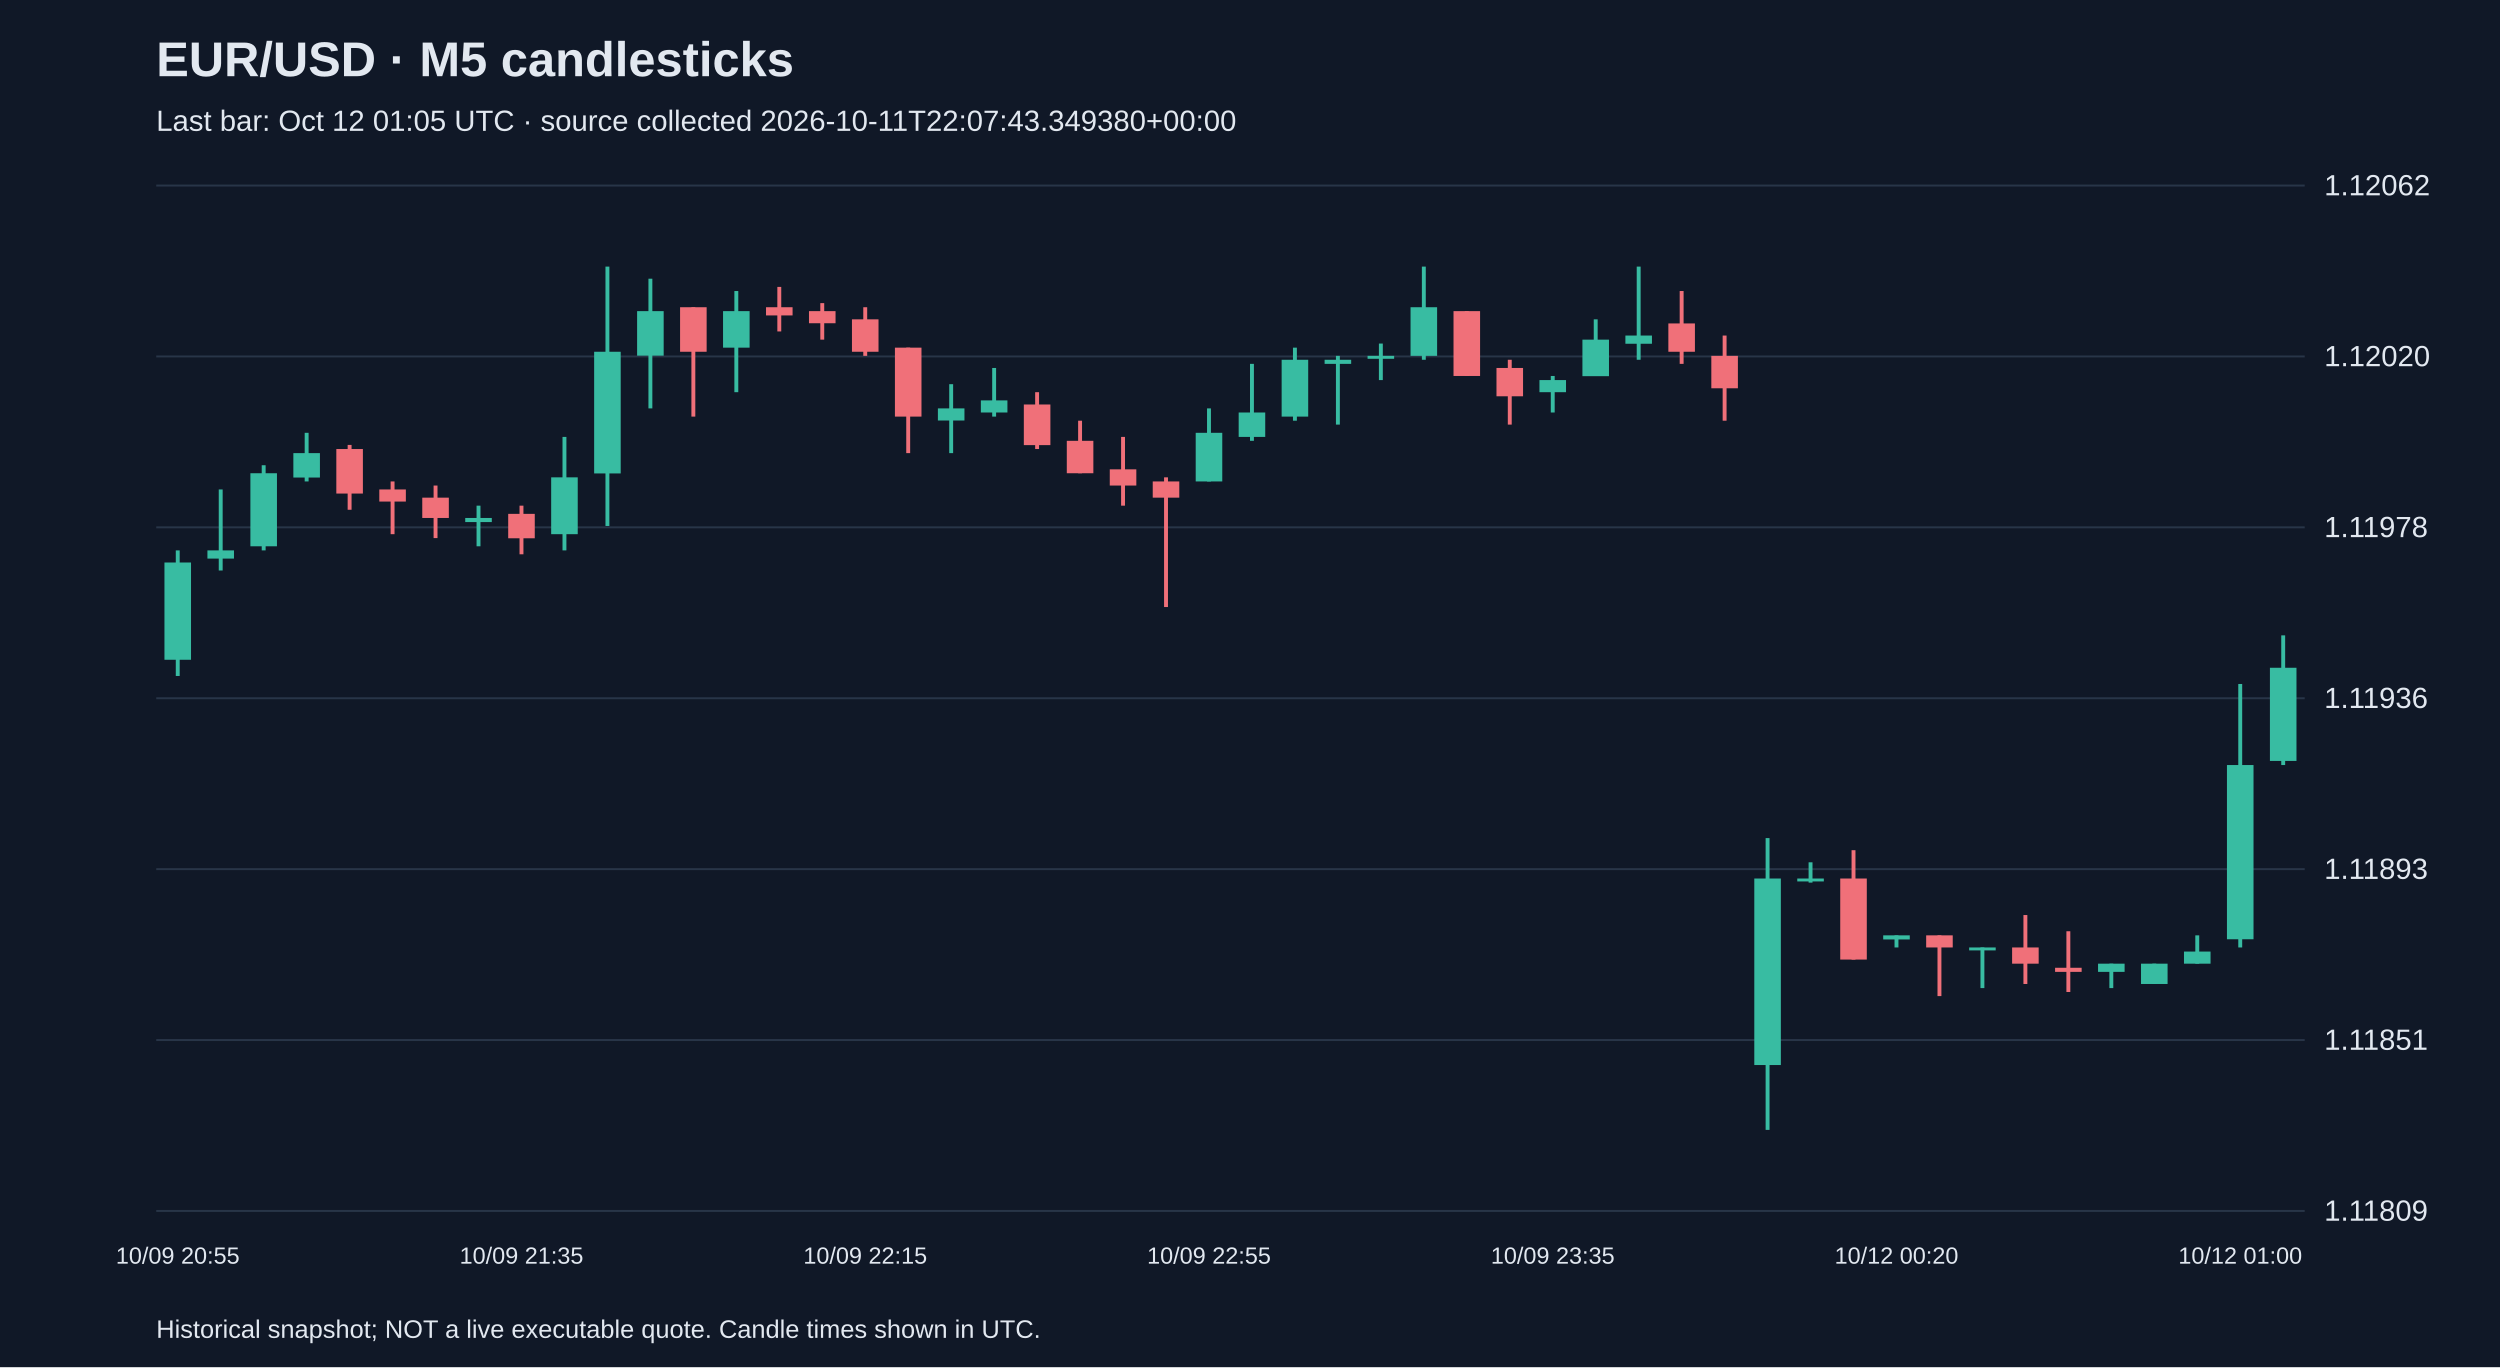
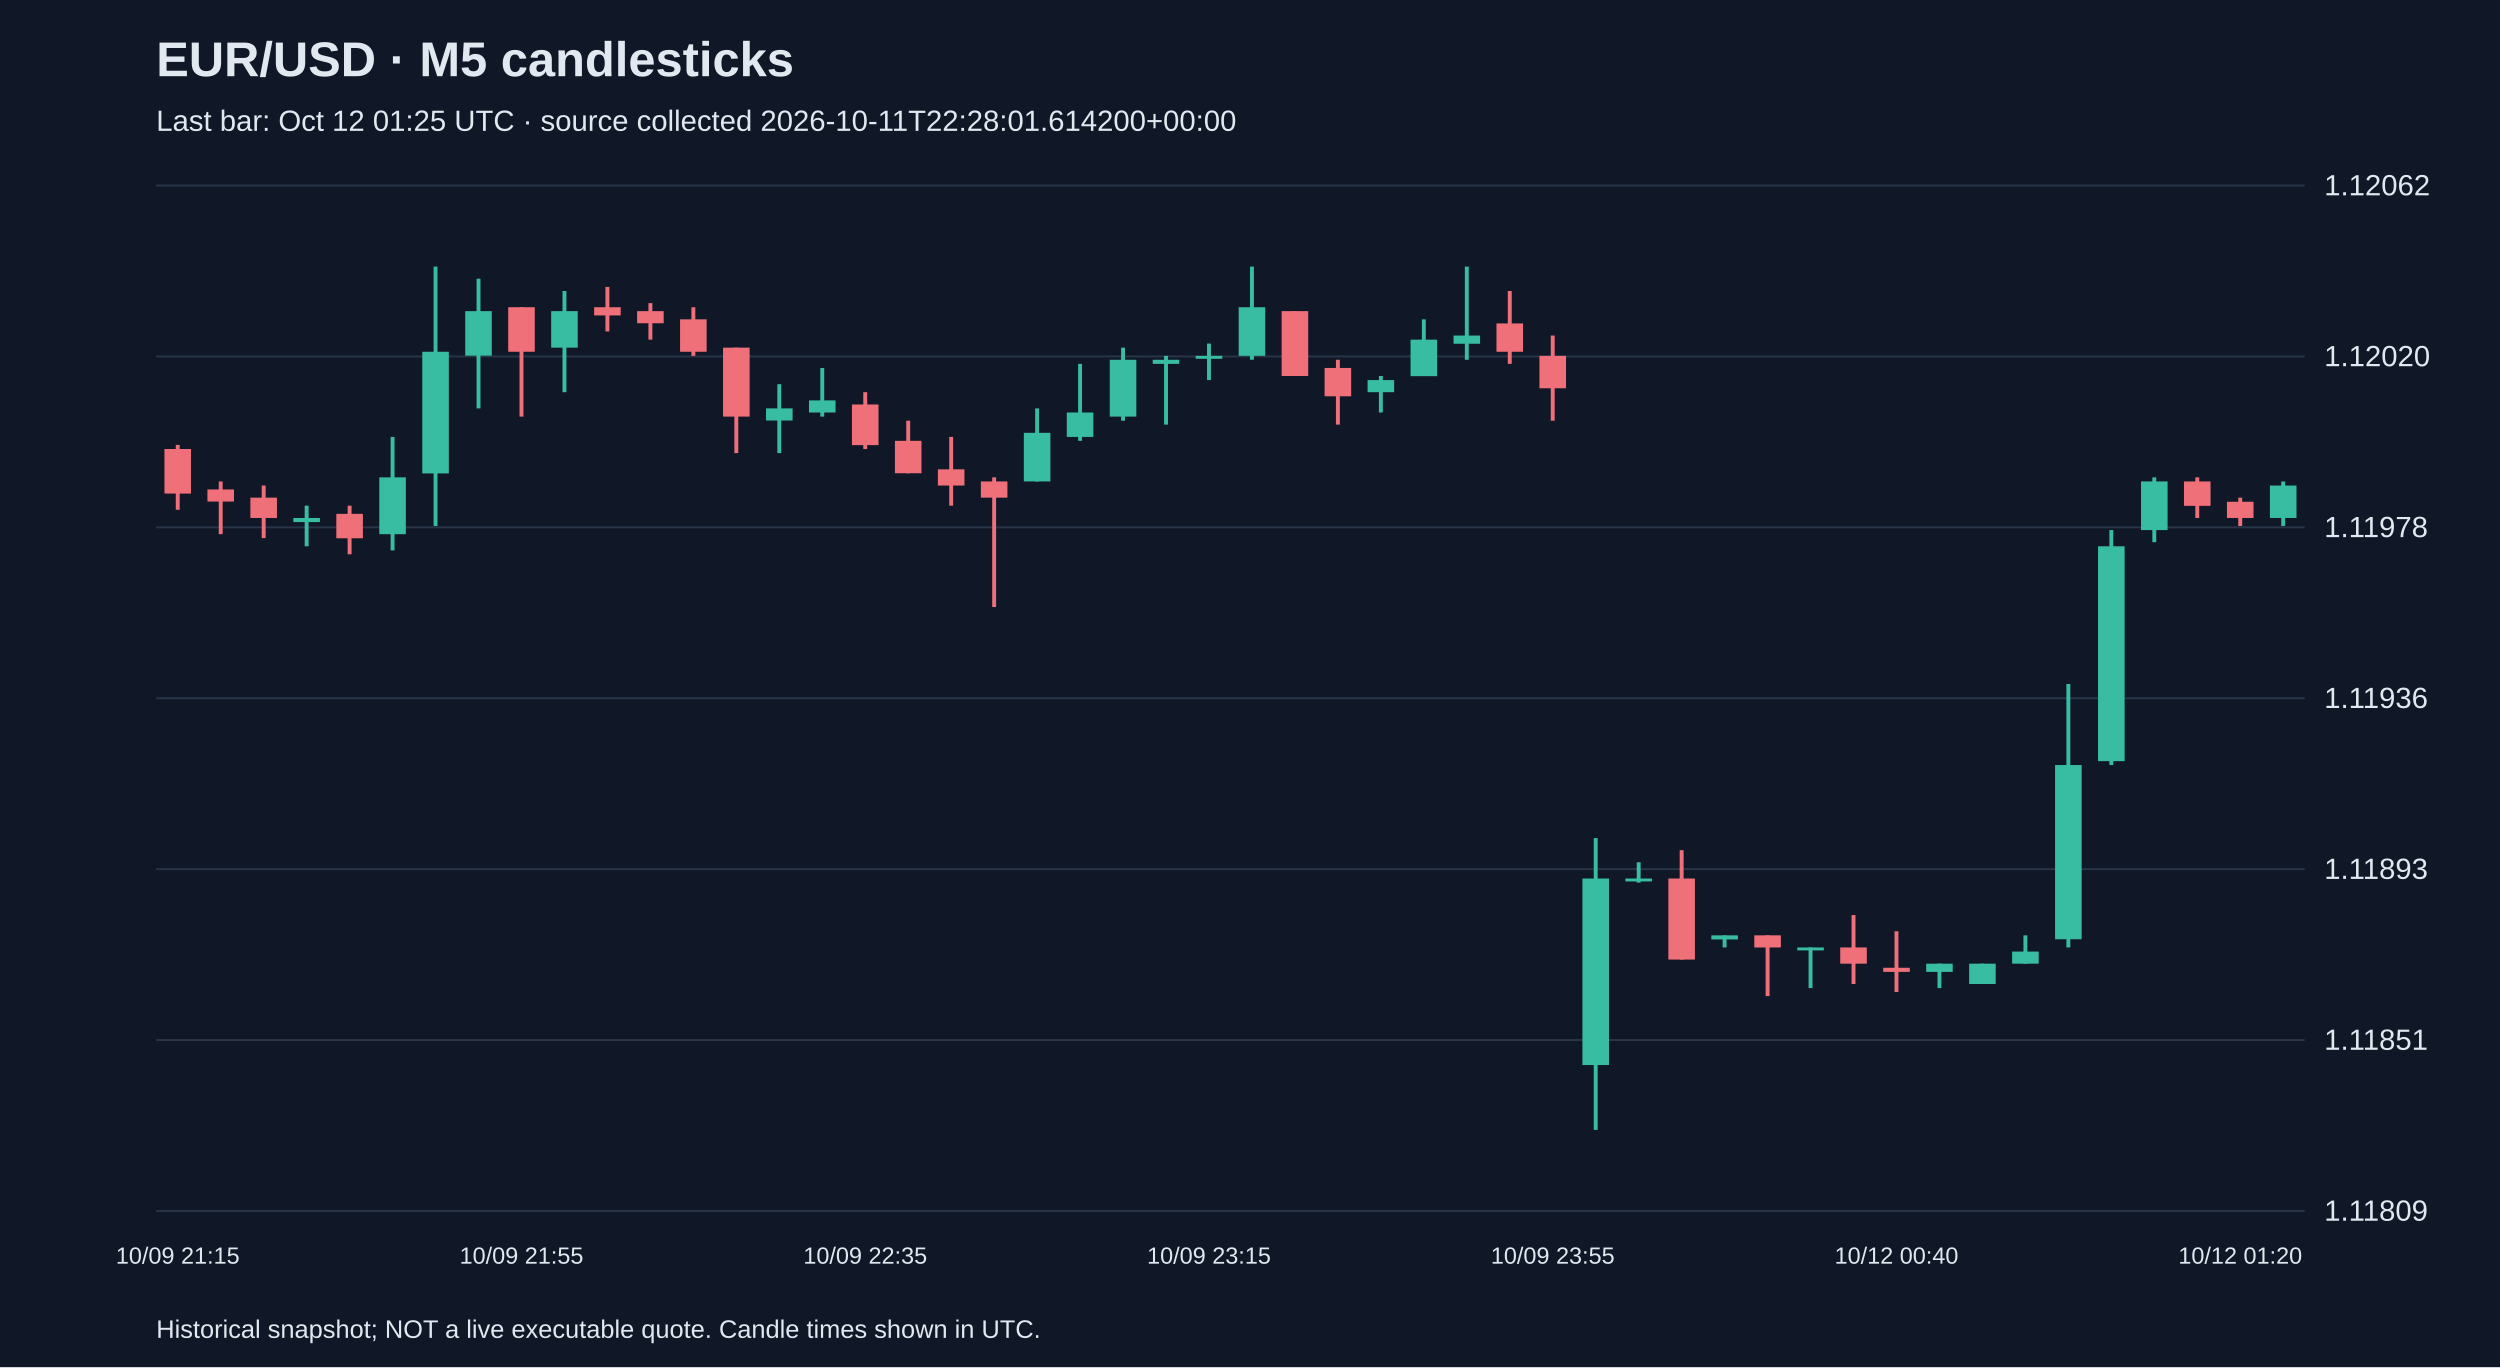
<svg xmlns="http://www.w3.org/2000/svg" viewBox="0 0 1280 700">
  <rect width="100%" height="100%" fill="#101827" />
  <style>text{font-family:Arial,sans-serif;fill:#e2e8f0}</style>
  <text x="80" y="39" font-size="25" font-weight="bold">EUR/USD · M5 candlesticks</text>
-   <text x="80" y="67" font-size="15" fill="#a6b1c5">Last bar: Oct 12 01:05 UTC · source collected 2026-10-11T22:07:43.349380+00:00</text>
+   <text x="80" y="67" font-size="15" fill="#a6b1c5">Last bar: Oct 12 01:25 UTC · source collected 2026-10-11T22:28:01.614200+00:00</text>
  <line x1="80" y1="620.0" x2="1180" y2="620.0" stroke="#283548" />
  <text x="1190" y="625.0" font-size="15">1.11809</text>
  <line x1="80" y1="532.5" x2="1180" y2="532.5" stroke="#283548" />
  <text x="1190" y="537.5" font-size="15">1.11851</text>
  <line x1="80" y1="445.0" x2="1180" y2="445.0" stroke="#283548" />
  <text x="1190" y="450.0" font-size="15">1.11893</text>
  <line x1="80" y1="357.5" x2="1180" y2="357.5" stroke="#283548" />
  <text x="1190" y="362.5" font-size="15">1.11936</text>
  <line x1="80" y1="270.0" x2="1180" y2="270.0" stroke="#283548" />
  <text x="1190" y="275.0" font-size="15">1.11978</text>
  <line x1="80" y1="182.5" x2="1180" y2="182.5" stroke="#283548" />
  <text x="1190" y="187.5" font-size="15">1.12020</text>
  <line x1="80" y1="95.0" x2="1180" y2="95.0" stroke="#283548" />
  <text x="1190" y="100.0" font-size="15">1.12062</text>
-   <line x1="91.0" y1="281.8" x2="91.0" y2="346.1" stroke="#38bca2" stroke-width="2" />
-   <rect x="84.2" y="288.0" width="13.6" height="49.8" fill="#38bca2" />
-   <text x="91.0" y="647" text-anchor="middle" font-size="12">10/09 20:55</text>
-   <line x1="113.0" y1="250.6" x2="113.0" y2="292.1" stroke="#38bca2" stroke-width="2" />
-   <rect x="106.2" y="281.8" width="13.6" height="4.2" fill="#38bca2" />
-   <line x1="135.0" y1="238.2" x2="135.0" y2="281.8" stroke="#38bca2" stroke-width="2" />
-   <rect x="128.2" y="242.3" width="13.6" height="37.4" fill="#38bca2" />
-   <line x1="157.0" y1="221.6" x2="157.0" y2="246.5" stroke="#38bca2" stroke-width="2" />
-   <rect x="150.2" y="232.0" width="13.6" height="12.5" fill="#38bca2" />
-   <line x1="179.0" y1="227.8" x2="179.0" y2="261.0" stroke="#f07079" stroke-width="2" />
-   <rect x="172.2" y="229.9" width="13.6" height="22.8" fill="#f07079" />
-   <line x1="201.0" y1="246.5" x2="201.0" y2="273.5" stroke="#f07079" stroke-width="2" />
-   <rect x="194.2" y="250.6" width="13.6" height="6.2" fill="#f07079" />
-   <line x1="223.0" y1="248.6" x2="223.0" y2="275.5" stroke="#f07079" stroke-width="2" />
-   <rect x="216.2" y="254.8" width="13.6" height="10.4" fill="#f07079" />
-   <line x1="245.0" y1="258.9" x2="245.0" y2="279.7" stroke="#38bca2" stroke-width="2" />
-   <rect x="238.2" y="265.2" width="13.6" height="2.1" fill="#38bca2" />
-   <line x1="267.0" y1="258.9" x2="267.0" y2="283.8" stroke="#f07079" stroke-width="2" />
-   <rect x="260.2" y="263.1" width="13.6" height="12.5" fill="#f07079" />
-   <text x="267.0" y="647" text-anchor="middle" font-size="12">10/09 21:35</text>
-   <line x1="289.0" y1="223.7" x2="289.0" y2="281.8" stroke="#38bca2" stroke-width="2" />
-   <rect x="282.2" y="244.4" width="13.6" height="29.1" fill="#38bca2" />
-   <line x1="311.0" y1="136.5" x2="311.0" y2="269.3" stroke="#38bca2" stroke-width="2" />
-   <rect x="304.2" y="180.1" width="13.6" height="62.3" fill="#38bca2" />
-   <line x1="333.0" y1="142.7" x2="333.0" y2="209.1" stroke="#38bca2" stroke-width="2" />
-   <rect x="326.2" y="159.3" width="13.6" height="22.8" fill="#38bca2" />
-   <line x1="355.0" y1="157.3" x2="355.0" y2="213.3" stroke="#f07079" stroke-width="2" />
-   <rect x="348.2" y="157.3" width="13.6" height="22.8" fill="#f07079" />
-   <line x1="377.0" y1="149.0" x2="377.0" y2="200.8" stroke="#38bca2" stroke-width="2" />
-   <rect x="370.2" y="159.3" width="13.6" height="18.7" fill="#38bca2" />
-   <line x1="399.0" y1="146.9" x2="399.0" y2="169.7" stroke="#f07079" stroke-width="2" />
-   <rect x="392.2" y="157.3" width="13.6" height="4.2" fill="#f07079" />
-   <line x1="421.0" y1="155.2" x2="421.0" y2="173.9" stroke="#f07079" stroke-width="2" />
-   <rect x="414.2" y="159.3" width="13.6" height="6.2" fill="#f07079" />
-   <line x1="443.0" y1="157.3" x2="443.0" y2="182.2" stroke="#f07079" stroke-width="2" />
-   <rect x="436.2" y="163.5" width="13.6" height="16.6" fill="#f07079" />
-   <text x="443.0" y="647" text-anchor="middle" font-size="12">10/09 22:15</text>
-   <line x1="465.0" y1="178.0" x2="465.0" y2="232.0" stroke="#f07079" stroke-width="2" />
-   <rect x="458.2" y="178.0" width="13.6" height="35.3" fill="#f07079" />
-   <line x1="487.0" y1="196.7" x2="487.0" y2="232.0" stroke="#38bca2" stroke-width="2" />
-   <rect x="480.2" y="209.1" width="13.6" height="6.2" fill="#38bca2" />
-   <line x1="509.0" y1="188.4" x2="509.0" y2="213.3" stroke="#38bca2" stroke-width="2" />
-   <rect x="502.2" y="205.0" width="13.6" height="6.2" fill="#38bca2" />
-   <line x1="531.0" y1="200.8" x2="531.0" y2="229.9" stroke="#f07079" stroke-width="2" />
-   <rect x="524.2" y="207.1" width="13.6" height="20.8" fill="#f07079" />
-   <line x1="553.0" y1="215.4" x2="553.0" y2="242.3" stroke="#f07079" stroke-width="2" />
-   <rect x="546.2" y="225.7" width="13.6" height="16.6" fill="#f07079" />
-   <line x1="575.0" y1="223.7" x2="575.0" y2="258.9" stroke="#f07079" stroke-width="2" />
-   <rect x="568.2" y="240.3" width="13.6" height="8.3" fill="#f07079" />
-   <line x1="597.0" y1="244.4" x2="597.0" y2="310.8" stroke="#f07079" stroke-width="2" />
-   <rect x="590.2" y="246.5" width="13.6" height="8.3" fill="#f07079" />
-   <line x1="619.0" y1="209.1" x2="619.0" y2="246.5" stroke="#38bca2" stroke-width="2" />
-   <rect x="612.2" y="221.6" width="13.6" height="24.9" fill="#38bca2" />
-   <text x="619.0" y="647" text-anchor="middle" font-size="12">10/09 22:55</text>
-   <line x1="641.0" y1="186.3" x2="641.0" y2="225.7" stroke="#38bca2" stroke-width="2" />
-   <rect x="634.2" y="211.2" width="13.6" height="12.5" fill="#38bca2" />
-   <line x1="663.0" y1="178.0" x2="663.0" y2="215.4" stroke="#38bca2" stroke-width="2" />
-   <rect x="656.2" y="184.2" width="13.6" height="29.1" fill="#38bca2" />
-   <line x1="685.0" y1="182.2" x2="685.0" y2="217.4" stroke="#38bca2" stroke-width="2" />
-   <rect x="678.2" y="184.2" width="13.6" height="2.1" fill="#38bca2" />
-   <line x1="707.0" y1="175.9" x2="707.0" y2="194.6" stroke="#38bca2" stroke-width="2" />
-   <rect x="700.2" y="182.2" width="13.6" height="1.5" fill="#38bca2" />
-   <line x1="729.0" y1="136.5" x2="729.0" y2="184.2" stroke="#38bca2" stroke-width="2" />
-   <rect x="722.2" y="157.3" width="13.6" height="24.9" fill="#38bca2" />
-   <line x1="751.0" y1="159.3" x2="751.0" y2="192.5" stroke="#f07079" stroke-width="2" />
-   <rect x="744.2" y="159.3" width="13.6" height="33.2" fill="#f07079" />
-   <line x1="773.0" y1="184.2" x2="773.0" y2="217.4" stroke="#f07079" stroke-width="2" />
-   <rect x="766.2" y="188.4" width="13.6" height="14.5" fill="#f07079" />
-   <line x1="795.0" y1="192.5" x2="795.0" y2="211.2" stroke="#38bca2" stroke-width="2" />
-   <rect x="788.2" y="194.6" width="13.6" height="6.2" fill="#38bca2" />
-   <text x="795.0" y="647" text-anchor="middle" font-size="12">10/09 23:35</text>
-   <line x1="817.0" y1="163.5" x2="817.0" y2="192.5" stroke="#38bca2" stroke-width="2" />
-   <rect x="810.2" y="173.9" width="13.6" height="18.7" fill="#38bca2" />
-   <line x1="839.0" y1="136.5" x2="839.0" y2="184.2" stroke="#38bca2" stroke-width="2" />
-   <rect x="832.2" y="171.8" width="13.6" height="4.2" fill="#38bca2" />
-   <line x1="861.0" y1="149.0" x2="861.0" y2="186.3" stroke="#f07079" stroke-width="2" />
-   <rect x="854.2" y="165.6" width="13.6" height="14.5" fill="#f07079" />
-   <line x1="883.0" y1="171.8" x2="883.0" y2="215.4" stroke="#f07079" stroke-width="2" />
-   <rect x="876.2" y="182.2" width="13.6" height="16.6" fill="#f07079" />
-   <line x1="905.0" y1="429.1" x2="905.0" y2="578.5" stroke="#38bca2" stroke-width="2" />
-   <rect x="898.2" y="449.8" width="13.6" height="95.5" fill="#38bca2" />
-   <line x1="927.0" y1="441.5" x2="927.0" y2="451.9" stroke="#38bca2" stroke-width="2" />
-   <rect x="920.2" y="449.8" width="13.6" height="1.5" fill="#38bca2" />
-   <line x1="949.0" y1="435.3" x2="949.0" y2="491.3" stroke="#f07079" stroke-width="2" />
-   <rect x="942.2" y="449.8" width="13.6" height="41.5" fill="#f07079" />
-   <line x1="971.0" y1="478.9" x2="971.0" y2="485.1" stroke="#38bca2" stroke-width="2" />
-   <rect x="964.2" y="478.9" width="13.6" height="2.1" fill="#38bca2" />
-   <text x="971.0" y="647" text-anchor="middle" font-size="12">10/12 00:20</text>
-   <line x1="993.0" y1="478.9" x2="993.0" y2="510.0" stroke="#f07079" stroke-width="2" />
-   <rect x="986.2" y="478.9" width="13.6" height="6.2" fill="#f07079" />
-   <line x1="1015.0" y1="485.1" x2="1015.0" y2="505.9" stroke="#38bca2" stroke-width="2" />
-   <rect x="1008.2" y="485.1" width="13.6" height="1.5" fill="#38bca2" />
-   <line x1="1037.0" y1="468.5" x2="1037.0" y2="503.8" stroke="#f07079" stroke-width="2" />
-   <rect x="1030.2" y="485.1" width="13.6" height="8.3" fill="#f07079" />
-   <line x1="1059.0" y1="476.8" x2="1059.0" y2="507.9" stroke="#f07079" stroke-width="2" />
-   <rect x="1052.2" y="495.5" width="13.6" height="2.1" fill="#f07079" />
-   <line x1="1081.0" y1="493.4" x2="1081.0" y2="505.9" stroke="#38bca2" stroke-width="2" />
-   <rect x="1074.2" y="493.4" width="13.6" height="4.2" fill="#38bca2" />
-   <line x1="1103.0" y1="493.4" x2="1103.0" y2="503.8" stroke="#38bca2" stroke-width="2" />
-   <rect x="1096.2" y="493.4" width="13.6" height="10.4" fill="#38bca2" />
-   <line x1="1125.0" y1="478.9" x2="1125.0" y2="493.4" stroke="#38bca2" stroke-width="2" />
-   <rect x="1118.2" y="487.2" width="13.6" height="6.2" fill="#38bca2" />
-   <line x1="1147.0" y1="350.2" x2="1147.0" y2="485.1" stroke="#38bca2" stroke-width="2" />
-   <rect x="1140.2" y="391.7" width="13.6" height="89.2" fill="#38bca2" />
-   <text x="1147.0" y="647" text-anchor="middle" font-size="12">10/12 01:00</text>
-   <line x1="1169.0" y1="325.3" x2="1169.0" y2="391.7" stroke="#38bca2" stroke-width="2" />
-   <rect x="1162.2" y="341.9" width="13.6" height="47.7" fill="#38bca2" />
+   <line x1="91.0" y1="227.8" x2="91.0" y2="261.0" stroke="#f07079" stroke-width="2" />
+   <rect x="84.2" y="229.9" width="13.6" height="22.8" fill="#f07079" />
+   <text x="91.0" y="647" text-anchor="middle" font-size="12">10/09 21:15</text>
+   <line x1="113.0" y1="246.5" x2="113.0" y2="273.5" stroke="#f07079" stroke-width="2" />
+   <rect x="106.2" y="250.6" width="13.6" height="6.2" fill="#f07079" />
+   <line x1="135.0" y1="248.6" x2="135.0" y2="275.5" stroke="#f07079" stroke-width="2" />
+   <rect x="128.2" y="254.8" width="13.6" height="10.4" fill="#f07079" />
+   <line x1="157.0" y1="258.9" x2="157.0" y2="279.7" stroke="#38bca2" stroke-width="2" />
+   <rect x="150.2" y="265.2" width="13.6" height="2.1" fill="#38bca2" />
+   <line x1="179.0" y1="258.9" x2="179.0" y2="283.8" stroke="#f07079" stroke-width="2" />
+   <rect x="172.2" y="263.1" width="13.6" height="12.5" fill="#f07079" />
+   <line x1="201.0" y1="223.7" x2="201.0" y2="281.8" stroke="#38bca2" stroke-width="2" />
+   <rect x="194.2" y="244.4" width="13.6" height="29.1" fill="#38bca2" />
+   <line x1="223.0" y1="136.5" x2="223.0" y2="269.3" stroke="#38bca2" stroke-width="2" />
+   <rect x="216.2" y="180.1" width="13.6" height="62.3" fill="#38bca2" />
+   <line x1="245.0" y1="142.7" x2="245.0" y2="209.1" stroke="#38bca2" stroke-width="2" />
+   <rect x="238.2" y="159.3" width="13.6" height="22.8" fill="#38bca2" />
+   <line x1="267.0" y1="157.3" x2="267.0" y2="213.3" stroke="#f07079" stroke-width="2" />
+   <rect x="260.2" y="157.3" width="13.6" height="22.8" fill="#f07079" />
+   <text x="267.0" y="647" text-anchor="middle" font-size="12">10/09 21:55</text>
+   <line x1="289.0" y1="149.0" x2="289.0" y2="200.8" stroke="#38bca2" stroke-width="2" />
+   <rect x="282.2" y="159.3" width="13.6" height="18.7" fill="#38bca2" />
+   <line x1="311.0" y1="146.9" x2="311.0" y2="169.7" stroke="#f07079" stroke-width="2" />
+   <rect x="304.2" y="157.3" width="13.6" height="4.2" fill="#f07079" />
+   <line x1="333.0" y1="155.2" x2="333.0" y2="173.9" stroke="#f07079" stroke-width="2" />
+   <rect x="326.2" y="159.3" width="13.6" height="6.2" fill="#f07079" />
+   <line x1="355.0" y1="157.3" x2="355.0" y2="182.2" stroke="#f07079" stroke-width="2" />
+   <rect x="348.2" y="163.5" width="13.6" height="16.6" fill="#f07079" />
+   <line x1="377.0" y1="178.0" x2="377.0" y2="232.0" stroke="#f07079" stroke-width="2" />
+   <rect x="370.2" y="178.0" width="13.6" height="35.3" fill="#f07079" />
+   <line x1="399.0" y1="196.7" x2="399.0" y2="232.0" stroke="#38bca2" stroke-width="2" />
+   <rect x="392.2" y="209.1" width="13.6" height="6.2" fill="#38bca2" />
+   <line x1="421.0" y1="188.4" x2="421.0" y2="213.3" stroke="#38bca2" stroke-width="2" />
+   <rect x="414.2" y="205.0" width="13.6" height="6.2" fill="#38bca2" />
+   <line x1="443.0" y1="200.8" x2="443.0" y2="229.9" stroke="#f07079" stroke-width="2" />
+   <rect x="436.2" y="207.1" width="13.6" height="20.8" fill="#f07079" />
+   <text x="443.0" y="647" text-anchor="middle" font-size="12">10/09 22:35</text>
+   <line x1="465.0" y1="215.4" x2="465.0" y2="242.3" stroke="#f07079" stroke-width="2" />
+   <rect x="458.2" y="225.7" width="13.6" height="16.6" fill="#f07079" />
+   <line x1="487.0" y1="223.7" x2="487.0" y2="258.9" stroke="#f07079" stroke-width="2" />
+   <rect x="480.2" y="240.3" width="13.6" height="8.3" fill="#f07079" />
+   <line x1="509.0" y1="244.4" x2="509.0" y2="310.8" stroke="#f07079" stroke-width="2" />
+   <rect x="502.2" y="246.5" width="13.6" height="8.3" fill="#f07079" />
+   <line x1="531.0" y1="209.1" x2="531.0" y2="246.5" stroke="#38bca2" stroke-width="2" />
+   <rect x="524.2" y="221.6" width="13.6" height="24.9" fill="#38bca2" />
+   <line x1="553.0" y1="186.3" x2="553.0" y2="225.7" stroke="#38bca2" stroke-width="2" />
+   <rect x="546.2" y="211.2" width="13.6" height="12.5" fill="#38bca2" />
+   <line x1="575.0" y1="178.0" x2="575.0" y2="215.4" stroke="#38bca2" stroke-width="2" />
+   <rect x="568.2" y="184.2" width="13.6" height="29.1" fill="#38bca2" />
+   <line x1="597.0" y1="182.2" x2="597.0" y2="217.4" stroke="#38bca2" stroke-width="2" />
+   <rect x="590.2" y="184.2" width="13.6" height="2.1" fill="#38bca2" />
+   <line x1="619.0" y1="175.9" x2="619.0" y2="194.6" stroke="#38bca2" stroke-width="2" />
+   <rect x="612.2" y="182.2" width="13.6" height="1.5" fill="#38bca2" />
+   <text x="619.0" y="647" text-anchor="middle" font-size="12">10/09 23:15</text>
+   <line x1="641.0" y1="136.5" x2="641.0" y2="184.2" stroke="#38bca2" stroke-width="2" />
+   <rect x="634.2" y="157.3" width="13.6" height="24.9" fill="#38bca2" />
+   <line x1="663.0" y1="159.3" x2="663.0" y2="192.5" stroke="#f07079" stroke-width="2" />
+   <rect x="656.2" y="159.3" width="13.6" height="33.2" fill="#f07079" />
+   <line x1="685.0" y1="184.2" x2="685.0" y2="217.4" stroke="#f07079" stroke-width="2" />
+   <rect x="678.2" y="188.4" width="13.6" height="14.5" fill="#f07079" />
+   <line x1="707.0" y1="192.5" x2="707.0" y2="211.2" stroke="#38bca2" stroke-width="2" />
+   <rect x="700.2" y="194.6" width="13.6" height="6.2" fill="#38bca2" />
+   <line x1="729.0" y1="163.5" x2="729.0" y2="192.5" stroke="#38bca2" stroke-width="2" />
+   <rect x="722.2" y="173.9" width="13.6" height="18.7" fill="#38bca2" />
+   <line x1="751.0" y1="136.5" x2="751.0" y2="184.2" stroke="#38bca2" stroke-width="2" />
+   <rect x="744.2" y="171.8" width="13.6" height="4.2" fill="#38bca2" />
+   <line x1="773.0" y1="149.0" x2="773.0" y2="186.3" stroke="#f07079" stroke-width="2" />
+   <rect x="766.2" y="165.6" width="13.6" height="14.5" fill="#f07079" />
+   <line x1="795.0" y1="171.8" x2="795.0" y2="215.4" stroke="#f07079" stroke-width="2" />
+   <rect x="788.2" y="182.2" width="13.6" height="16.6" fill="#f07079" />
+   <text x="795.0" y="647" text-anchor="middle" font-size="12">10/09 23:55</text>
+   <line x1="817.0" y1="429.1" x2="817.0" y2="578.5" stroke="#38bca2" stroke-width="2" />
+   <rect x="810.2" y="449.8" width="13.6" height="95.5" fill="#38bca2" />
+   <line x1="839.0" y1="441.5" x2="839.0" y2="451.9" stroke="#38bca2" stroke-width="2" />
+   <rect x="832.2" y="449.8" width="13.6" height="1.5" fill="#38bca2" />
+   <line x1="861.0" y1="435.3" x2="861.0" y2="491.3" stroke="#f07079" stroke-width="2" />
+   <rect x="854.2" y="449.8" width="13.6" height="41.5" fill="#f07079" />
+   <line x1="883.0" y1="478.9" x2="883.0" y2="485.1" stroke="#38bca2" stroke-width="2" />
+   <rect x="876.2" y="478.9" width="13.6" height="2.1" fill="#38bca2" />
+   <line x1="905.0" y1="478.9" x2="905.0" y2="510.0" stroke="#f07079" stroke-width="2" />
+   <rect x="898.2" y="478.9" width="13.6" height="6.2" fill="#f07079" />
+   <line x1="927.0" y1="485.1" x2="927.0" y2="505.9" stroke="#38bca2" stroke-width="2" />
+   <rect x="920.2" y="485.1" width="13.6" height="1.5" fill="#38bca2" />
+   <line x1="949.0" y1="468.5" x2="949.0" y2="503.8" stroke="#f07079" stroke-width="2" />
+   <rect x="942.2" y="485.1" width="13.6" height="8.3" fill="#f07079" />
+   <line x1="971.0" y1="476.8" x2="971.0" y2="507.9" stroke="#f07079" stroke-width="2" />
+   <rect x="964.2" y="495.5" width="13.6" height="2.1" fill="#f07079" />
+   <text x="971.0" y="647" text-anchor="middle" font-size="12">10/12 00:40</text>
+   <line x1="993.0" y1="493.4" x2="993.0" y2="505.9" stroke="#38bca2" stroke-width="2" />
+   <rect x="986.2" y="493.4" width="13.6" height="4.2" fill="#38bca2" />
+   <line x1="1015.0" y1="493.4" x2="1015.0" y2="503.8" stroke="#38bca2" stroke-width="2" />
+   <rect x="1008.2" y="493.4" width="13.6" height="10.4" fill="#38bca2" />
+   <line x1="1037.0" y1="478.9" x2="1037.0" y2="493.4" stroke="#38bca2" stroke-width="2" />
+   <rect x="1030.2" y="487.2" width="13.6" height="6.2" fill="#38bca2" />
+   <line x1="1059.0" y1="350.2" x2="1059.0" y2="485.1" stroke="#38bca2" stroke-width="2" />
+   <rect x="1052.2" y="391.7" width="13.6" height="89.2" fill="#38bca2" />
+   <line x1="1081.0" y1="271.4" x2="1081.0" y2="391.7" stroke="#38bca2" stroke-width="2" />
+   <rect x="1074.2" y="279.7" width="13.6" height="110.0" fill="#38bca2" />
+   <line x1="1103.0" y1="244.4" x2="1103.0" y2="277.6" stroke="#38bca2" stroke-width="2" />
+   <rect x="1096.2" y="246.5" width="13.6" height="24.9" fill="#38bca2" />
+   <line x1="1125.0" y1="244.4" x2="1125.0" y2="265.2" stroke="#f07079" stroke-width="2" />
+   <rect x="1118.2" y="246.5" width="13.6" height="12.5" fill="#f07079" />
+   <line x1="1147.0" y1="254.8" x2="1147.0" y2="269.3" stroke="#f07079" stroke-width="2" />
+   <rect x="1140.2" y="256.9" width="13.6" height="8.3" fill="#f07079" />
+   <text x="1147.0" y="647" text-anchor="middle" font-size="12">10/12 01:20</text>
+   <line x1="1169.0" y1="246.5" x2="1169.0" y2="269.3" stroke="#38bca2" stroke-width="2" />
+   <rect x="1162.2" y="248.6" width="13.6" height="16.6" fill="#38bca2" />
  <text x="80" y="685" font-size="13">Historical snapshot; NOT a live executable quote. Candle times shown in UTC.</text>
</svg>
